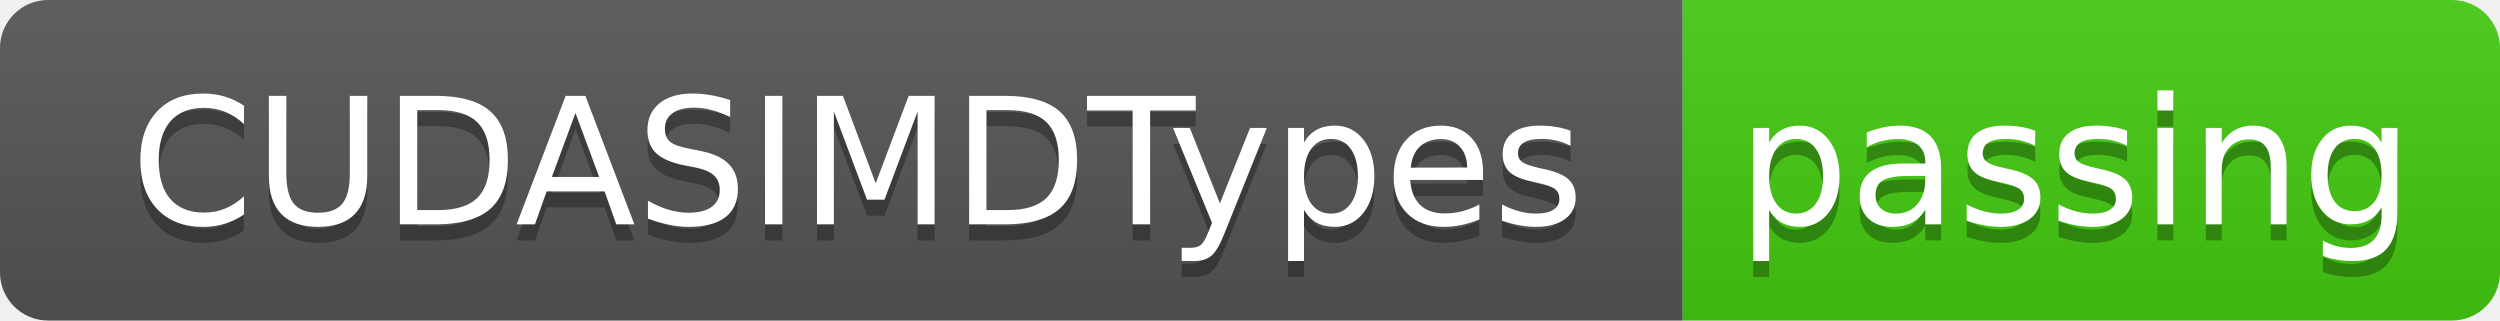
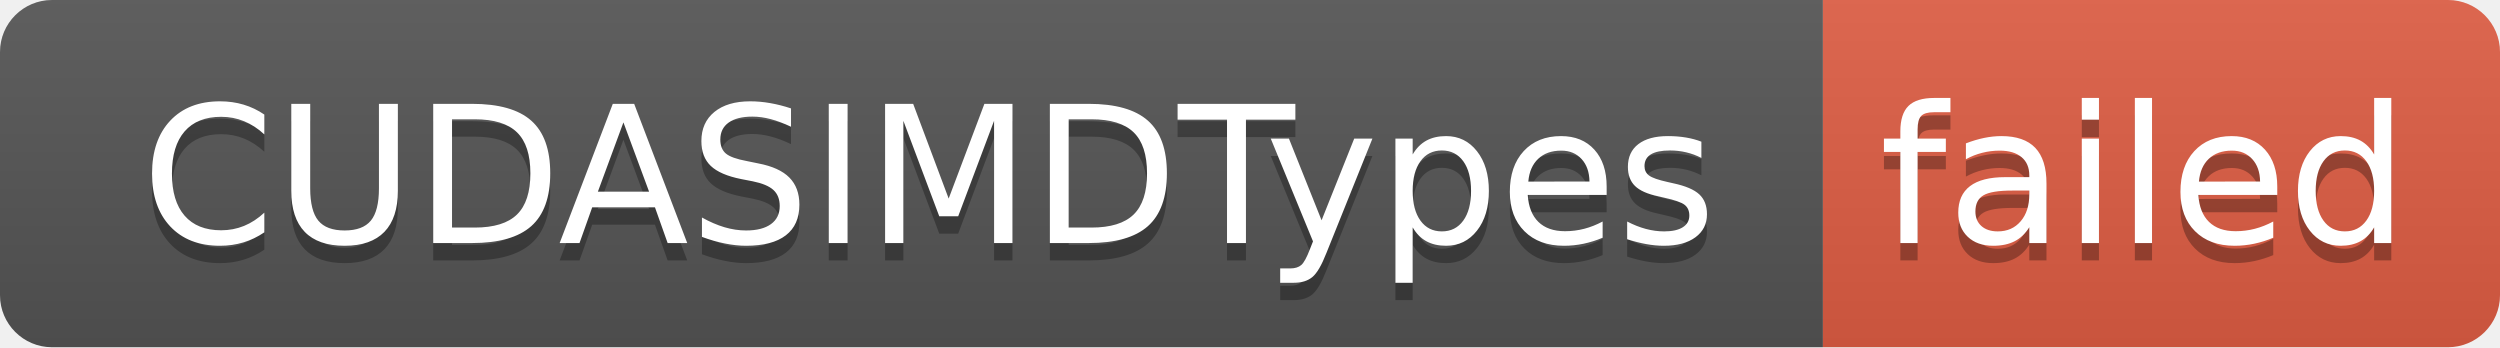
- <svg xmlns="http://www.w3.org/2000/svg" width="156" height="20" role="img" aria-label="CUDASIMDTypes: passing">
+ <svg xmlns="http://www.w3.org/2000/svg" width="144" height="20" role="img" aria-label="CUDASIMDTypes: failed">
  <linearGradient id="s" x2="0" y2="100%">
    <stop offset="0" stop-color="#bbb" stop-opacity=".1" />
    <stop offset="1" stop-opacity=".1" />
  </linearGradient>
  <clipPath id="r">
-     <rect width="156" height="20" rx="3" fill="#fff" />
+     <rect width="144" height="20" rx="3" fill="#fff" />
  </clipPath>
  <g clip-path="url(#r)">
    <rect width="105" height="20" fill="#555" />
-     <rect x="105" width="51" height="20" fill="#4c1" />
-     <rect width="156" height="20" fill="url(#s)" />
+     <rect x="105" width="39" height="20" fill="#e05d44" />
+     <rect width="144" height="20" fill="url(#s)" />
  </g>
  <g fill="#fff" text-anchor="middle" font-family="Verdana,Geneva,DejaVu Sans,sans-serif" text-rendering="geometricPrecision" font-size="110">
    <text aria-hidden="true" x="535" y="150" fill="#010101" fill-opacity=".3" transform="scale(.1)" textLength="950">CUDASIMDTypes</text>
    <text x="535" y="140" transform="scale(.1)" fill="#fff" textLength="950">CUDASIMDTypes</text>
-     <text aria-hidden="true" x="1295" y="150" fill="#010101" fill-opacity=".3" transform="scale(.1)" textLength="410">passing</text>
-     <text x="1295" y="140" transform="scale(.1)" fill="#fff" textLength="410">passing</text>
+     <text aria-hidden="true" x="1235" y="150" fill="#010101" fill-opacity=".3" transform="scale(.1)" textLength="290">failed</text>
+     <text x="1235" y="140" transform="scale(.1)" fill="#fff" textLength="290">failed</text>
  </g>
</svg>
